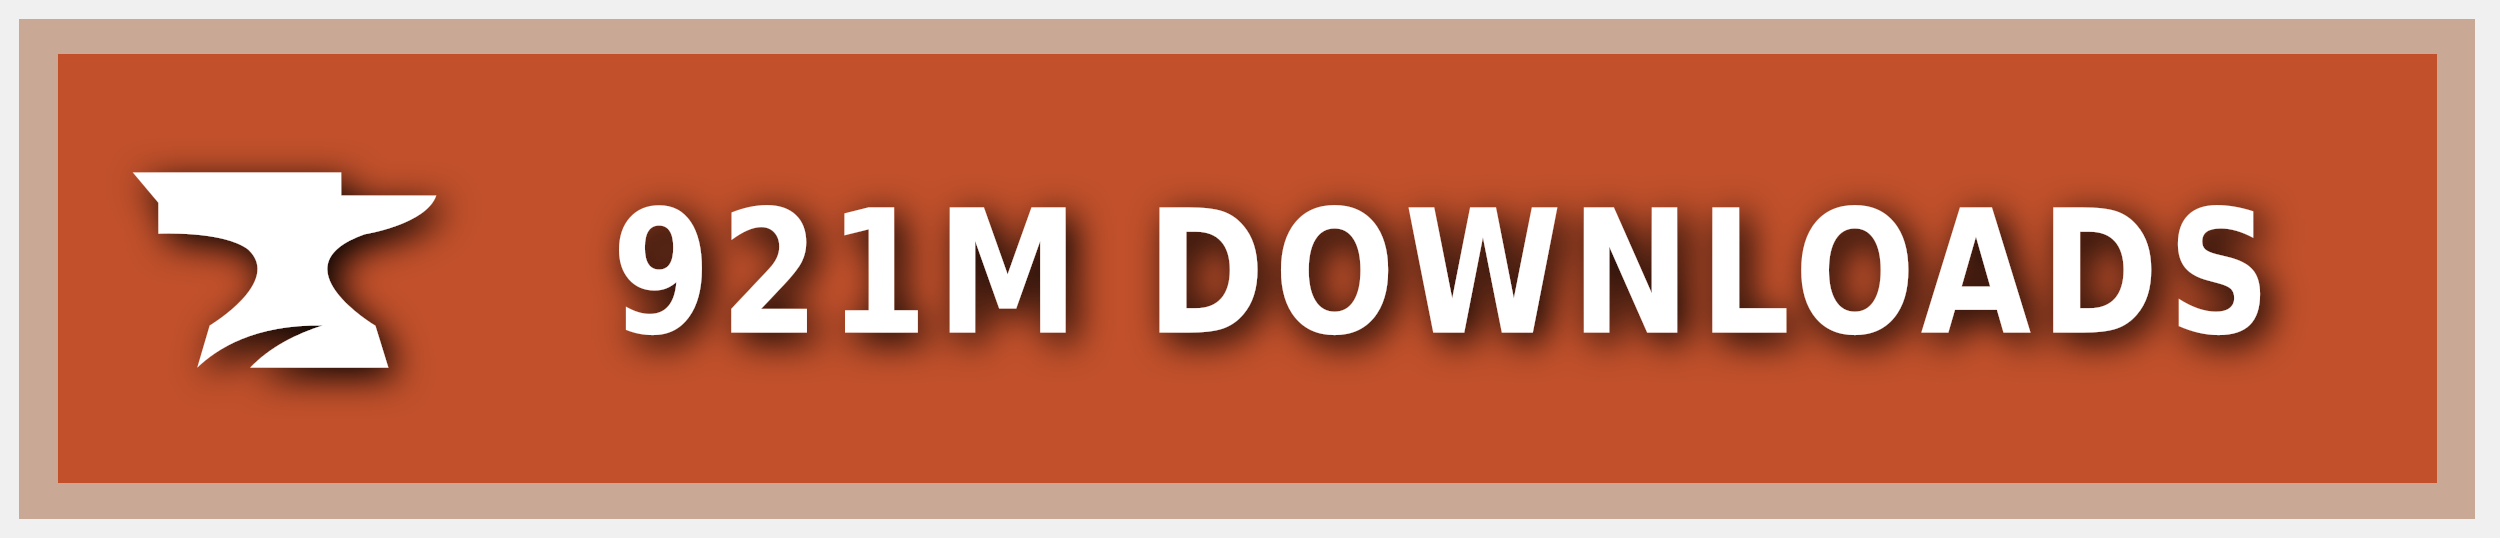
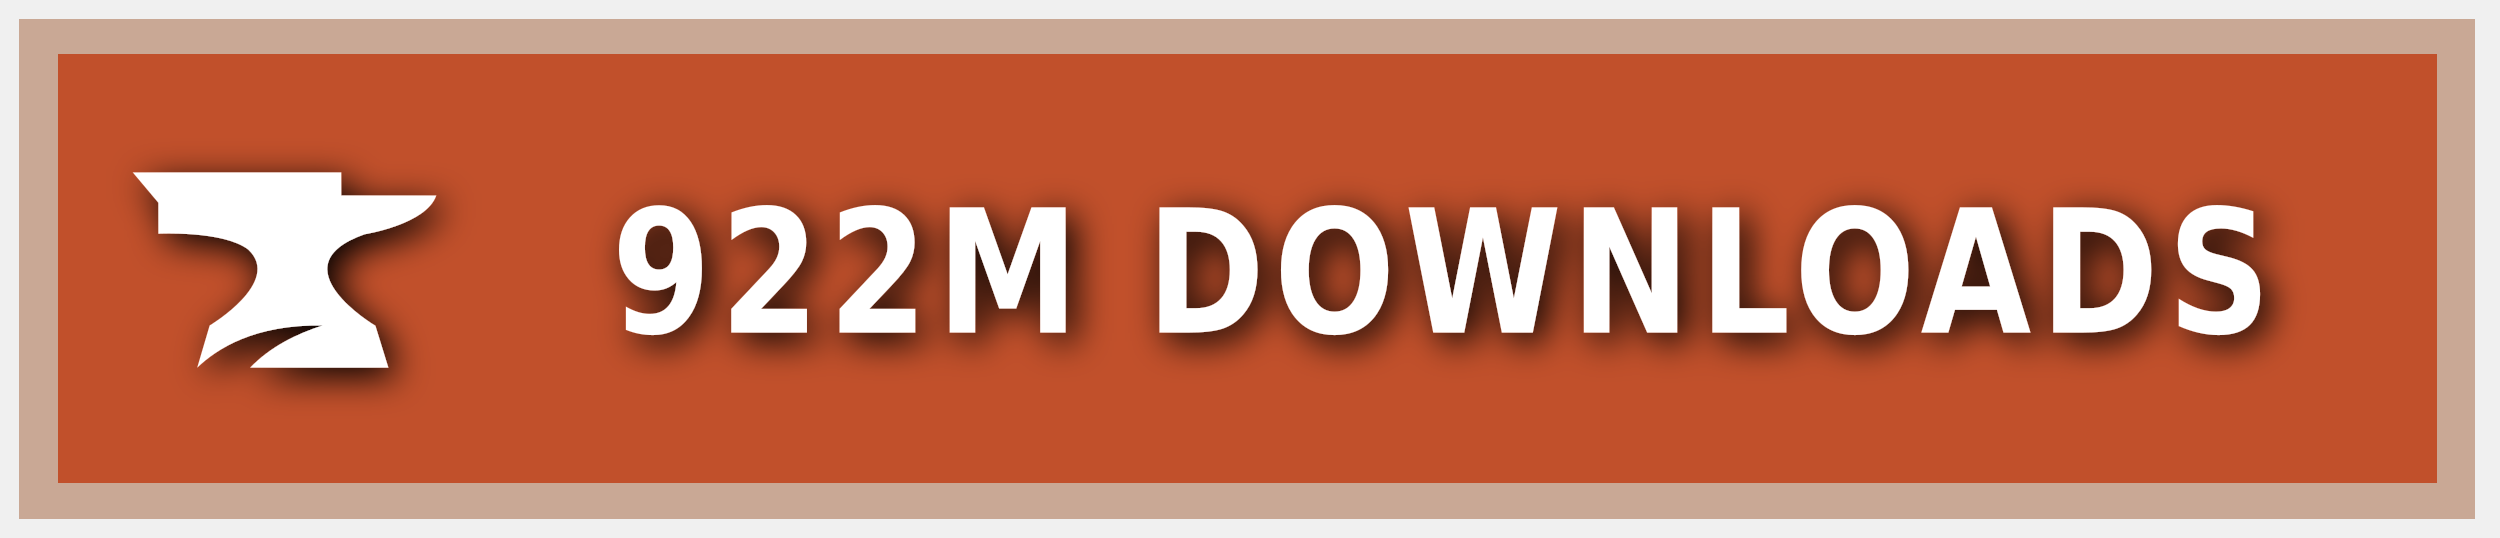
<svg xmlns="http://www.w3.org/2000/svg" xmlns:ns1="https://boxy-svg.com" width="200" height="43" viewBox="0 0 140 30" role="img" aria-label="CURSEFORGE">
  <style> g:not(.noshadow) { filter: drop-shadow(0.5px 0.5px 1.0px black); } </style>
  <defs>
    <ns1:guide x="121.656" y="10.118" angle="90" />
    <ns1:guide x="127.198" y="17.628" angle="90" />
    <ns1:guide x="8.199" y="-3.08" angle="0" />
    <ns1:guide x="20.449" y="-4.101" angle="0" />
  </defs>
  <g class="noshadow" shape-rendering="crispEdges" style="" transform="matrix(1.074564, 0, 0, 1, 0, 0)">
    <rect x="1" y="1" width="128" height="28" style="fill: #F16436;" />
    <rect x="1" y="1" width="128" height="28" style="fill: rgba(0, 0, 0, 0.2);" />
    <rect x="2" y="2" width="126" height="26" style="fill: none; stroke-width:2px; stroke: rgba(211, 255, 255, 0.5);" />
  </g>
  <g style="" transform="matrix(1, 0, 0, 1, 1, 1)">
    <path class="st1" d="M 19.416 12.071 C 19.416 12.071 22.882 11.52 23.433 9.895 L 18.11 9.895 L 18.11 8.604 L 6.433 8.604 L 7.868 10.301 L 7.868 12.041 C 7.868 12.041 11.495 11.853 12.903 12.927 C 14.832 14.74 10.741 17.177 10.741 17.177 L 10.044 19.541 C 11.147 18.482 13.236 17.119 17.065 17.177 C 15.615 17.641 14.135 18.366 13.005 19.541 L 20.75 19.541 L 20.024 17.191 C 20.01 17.191 14.396 13.841 19.416 12.071 Z" style="fill: rgb(255, 255, 255);" />
  </g>
  <g fill="#fff" text-anchor="middle" font-family="Verdana,Geneva,DejaVu Sans,sans-serif" text-rendering="geometricPrecision" font-size="100" transform="matrix(1, 0, 0, 1, 13, 0)">
-     <text style="font-size: 80px; font-weight: 700; white-space: pre;" transform="matrix(0.1, 0, 0, 0.120296, 0, -3.678133)" x="677" y="185" letter-spacing="5">921M DOWNLOADS</text>
+     <text style="font-size: 80px; font-weight: 700; white-space: pre;" transform="matrix(0.1, 0, 0, 0.120296, 0, -3.678133)" x="677" y="185" letter-spacing="5">922M DOWNLOADS</text>
  </g>
</svg>
